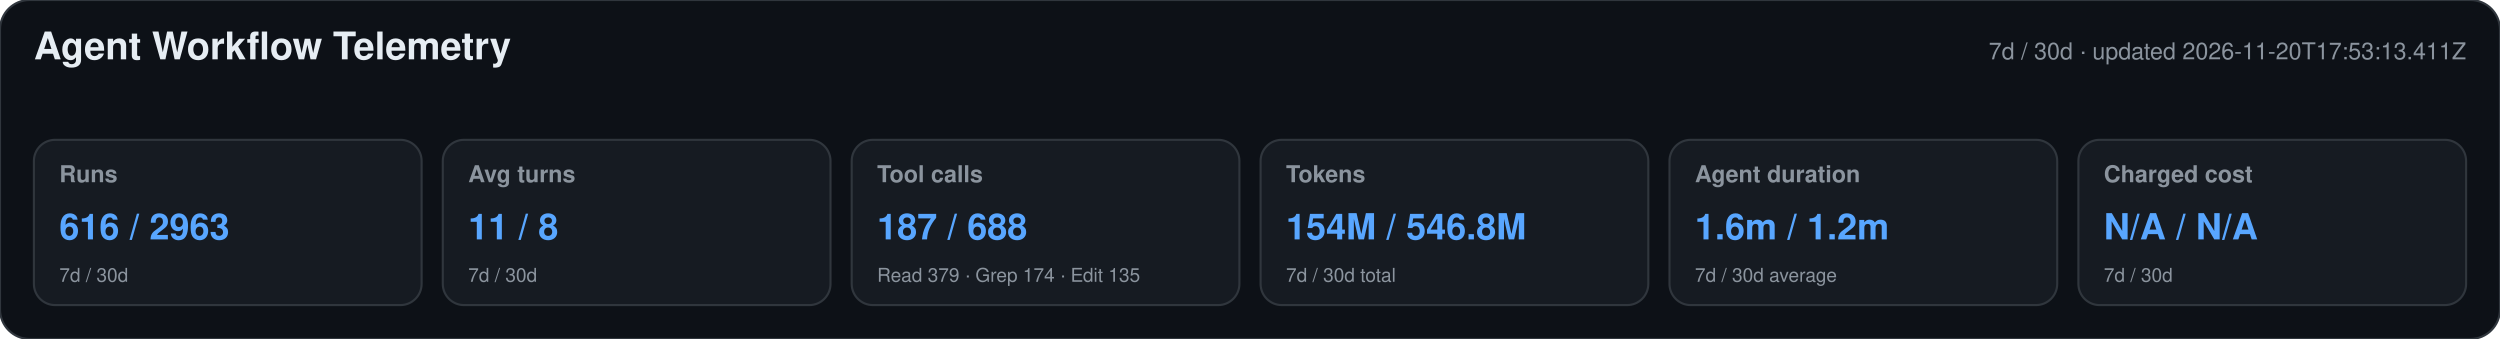
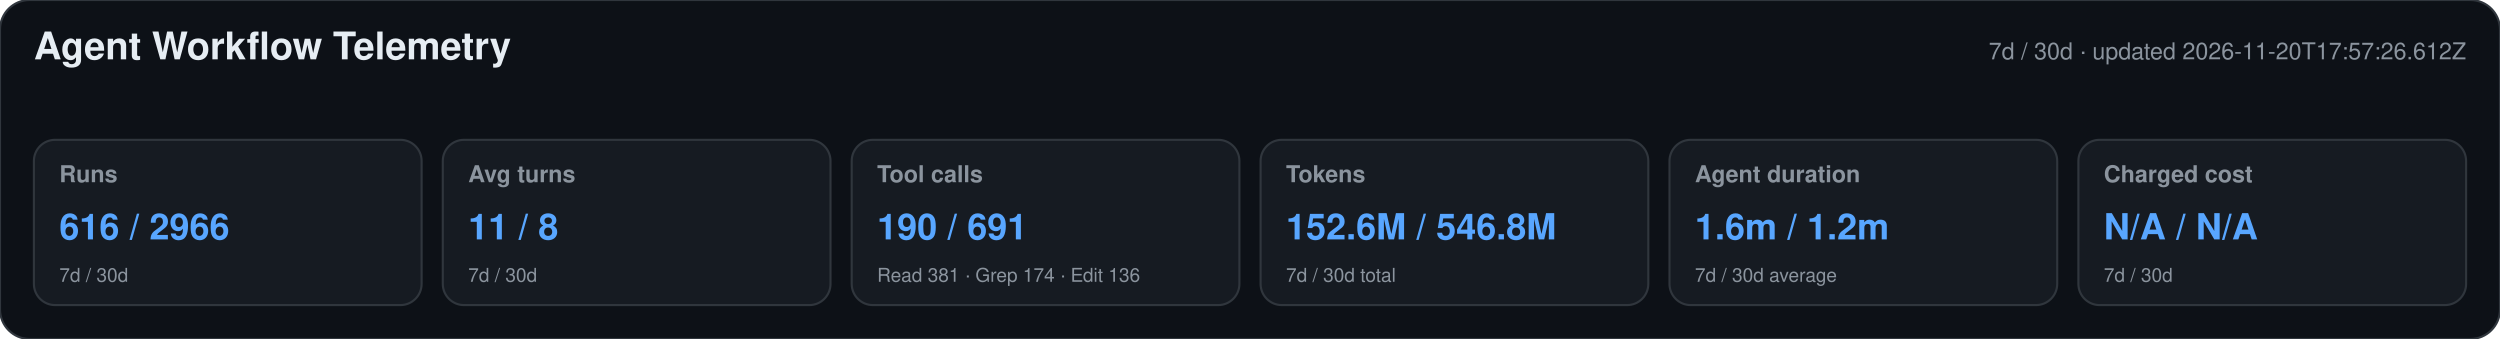
<svg xmlns="http://www.w3.org/2000/svg" width="1180" height="160" viewBox="0 0 1180 160" role="img" aria-labelledby="title desc">
  <style>text{font-family:-apple-system,BlinkMacSystemFont,"Segoe UI",Helvetica,Arial,sans-serif}.heading{font-size:18px;font-weight:650;fill:#e6edf3}.meta,.label,.secondary{fill:#8b949e}.meta,.label{font-size:11px}.label{font-weight:600}.primary{font-size:17px;font-weight:700;fill:#58a6ff}.secondary{font-size:9px}</style>
  <rect width="1180" height="160" rx="14" fill="#0d1117" stroke="#30363d" />
  <text x="16" y="28" class="heading">Agent Workflow Telemetry</text>
-   <text x="1164" y="28" text-anchor="end" class="meta">7d / 30d · updated 2026-11-20T17:53:13.411Z</text>
+   <text x="1164" y="28" text-anchor="end" class="meta">7d / 30d · updated 2026-11-20T17:57:26.612Z</text>
  <g>
    <rect x="16" y="66" width="183" height="78" rx="10" fill="#161b22" stroke="#30363d" />
    <text x="28" y="86" class="label">Runs</text>
-     <text x="28" y="113" class="primary">616 / 2963</text>
+     <text x="28" y="113" class="primary">616 / 2966</text>
    <text x="28" y="133" class="secondary">7d / 30d</text>
  </g>
  <g>
    <rect x="209" y="66" width="183" height="78" rx="10" fill="#161b22" stroke="#30363d" />
    <text x="221" y="86" class="label">Avg turns</text>
    <text x="221" y="113" class="primary">11 / 8</text>
    <text x="221" y="133" class="secondary">7d / 30d</text>
  </g>
  <g>
    <rect x="402" y="66" width="183" height="78" rx="10" fill="#161b22" stroke="#30363d" />
    <text x="414" y="86" class="label">Tool calls</text>
-     <text x="414" y="113" class="primary">187 / 688</text>
-     <text x="414" y="133" class="secondary">Read 379 · Grep 174 · Edit 135</text>
+     <text x="414" y="113" class="primary">190 / 691</text>
+     <text x="414" y="133" class="secondary">Read 381 · Grep 174 · Edit 136</text>
  </g>
  <g>
    <rect x="595" y="66" width="183" height="78" rx="10" fill="#161b22" stroke="#30363d" />
    <text x="607" y="86" class="label">Tokens</text>
-     <text x="607" y="113" class="primary">154M / 546.8M</text>
+     <text x="607" y="113" class="primary">152.6M / 546.8M</text>
    <text x="607" y="133" class="secondary">7d / 30d total</text>
  </g>
  <g>
    <rect x="788" y="66" width="183" height="78" rx="10" fill="#161b22" stroke="#30363d" />
    <text x="800" y="86" class="label">Agent duration</text>
    <text x="800" y="113" class="primary">1.6m / 1.2m</text>
    <text x="800" y="133" class="secondary">7d / 30d average</text>
  </g>
  <g>
    <rect x="981" y="66" width="183" height="78" rx="10" fill="#161b22" stroke="#30363d" />
    <text x="993" y="86" class="label">Charged cost</text>
    <text x="993" y="113" class="primary">N/A / N/A</text>
    <text x="993" y="133" class="secondary">7d / 30d</text>
  </g>
</svg>
